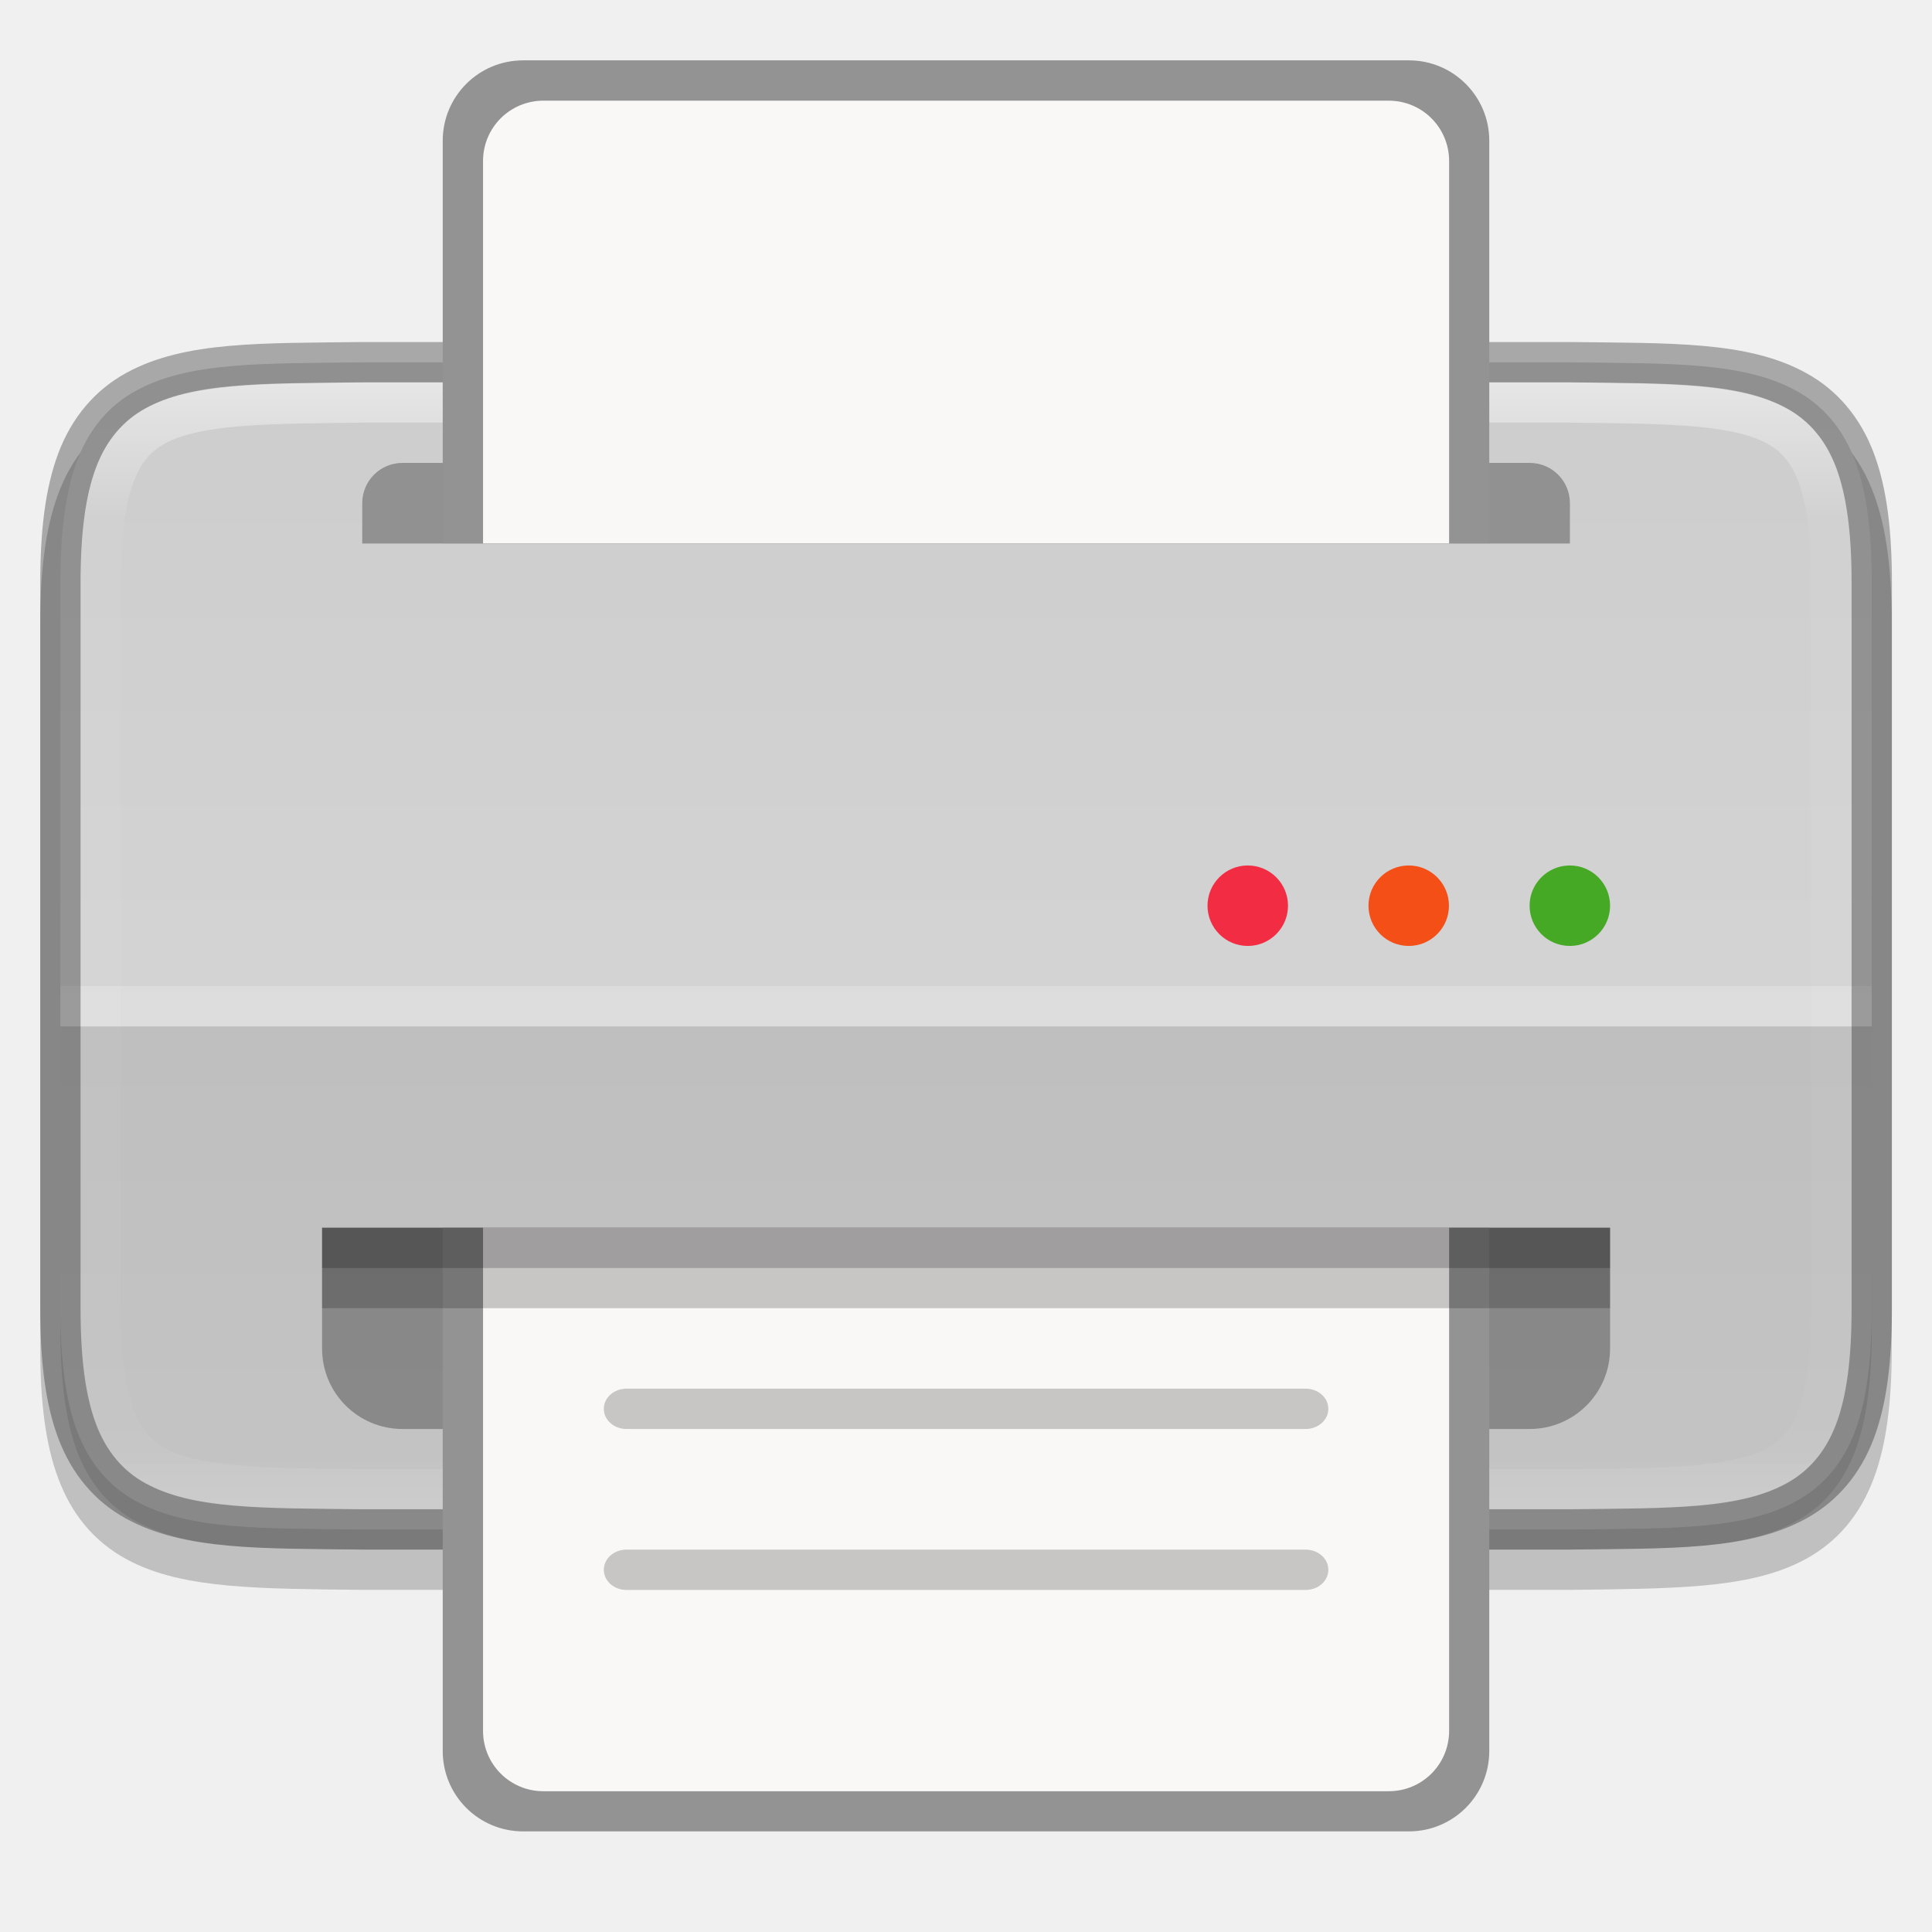
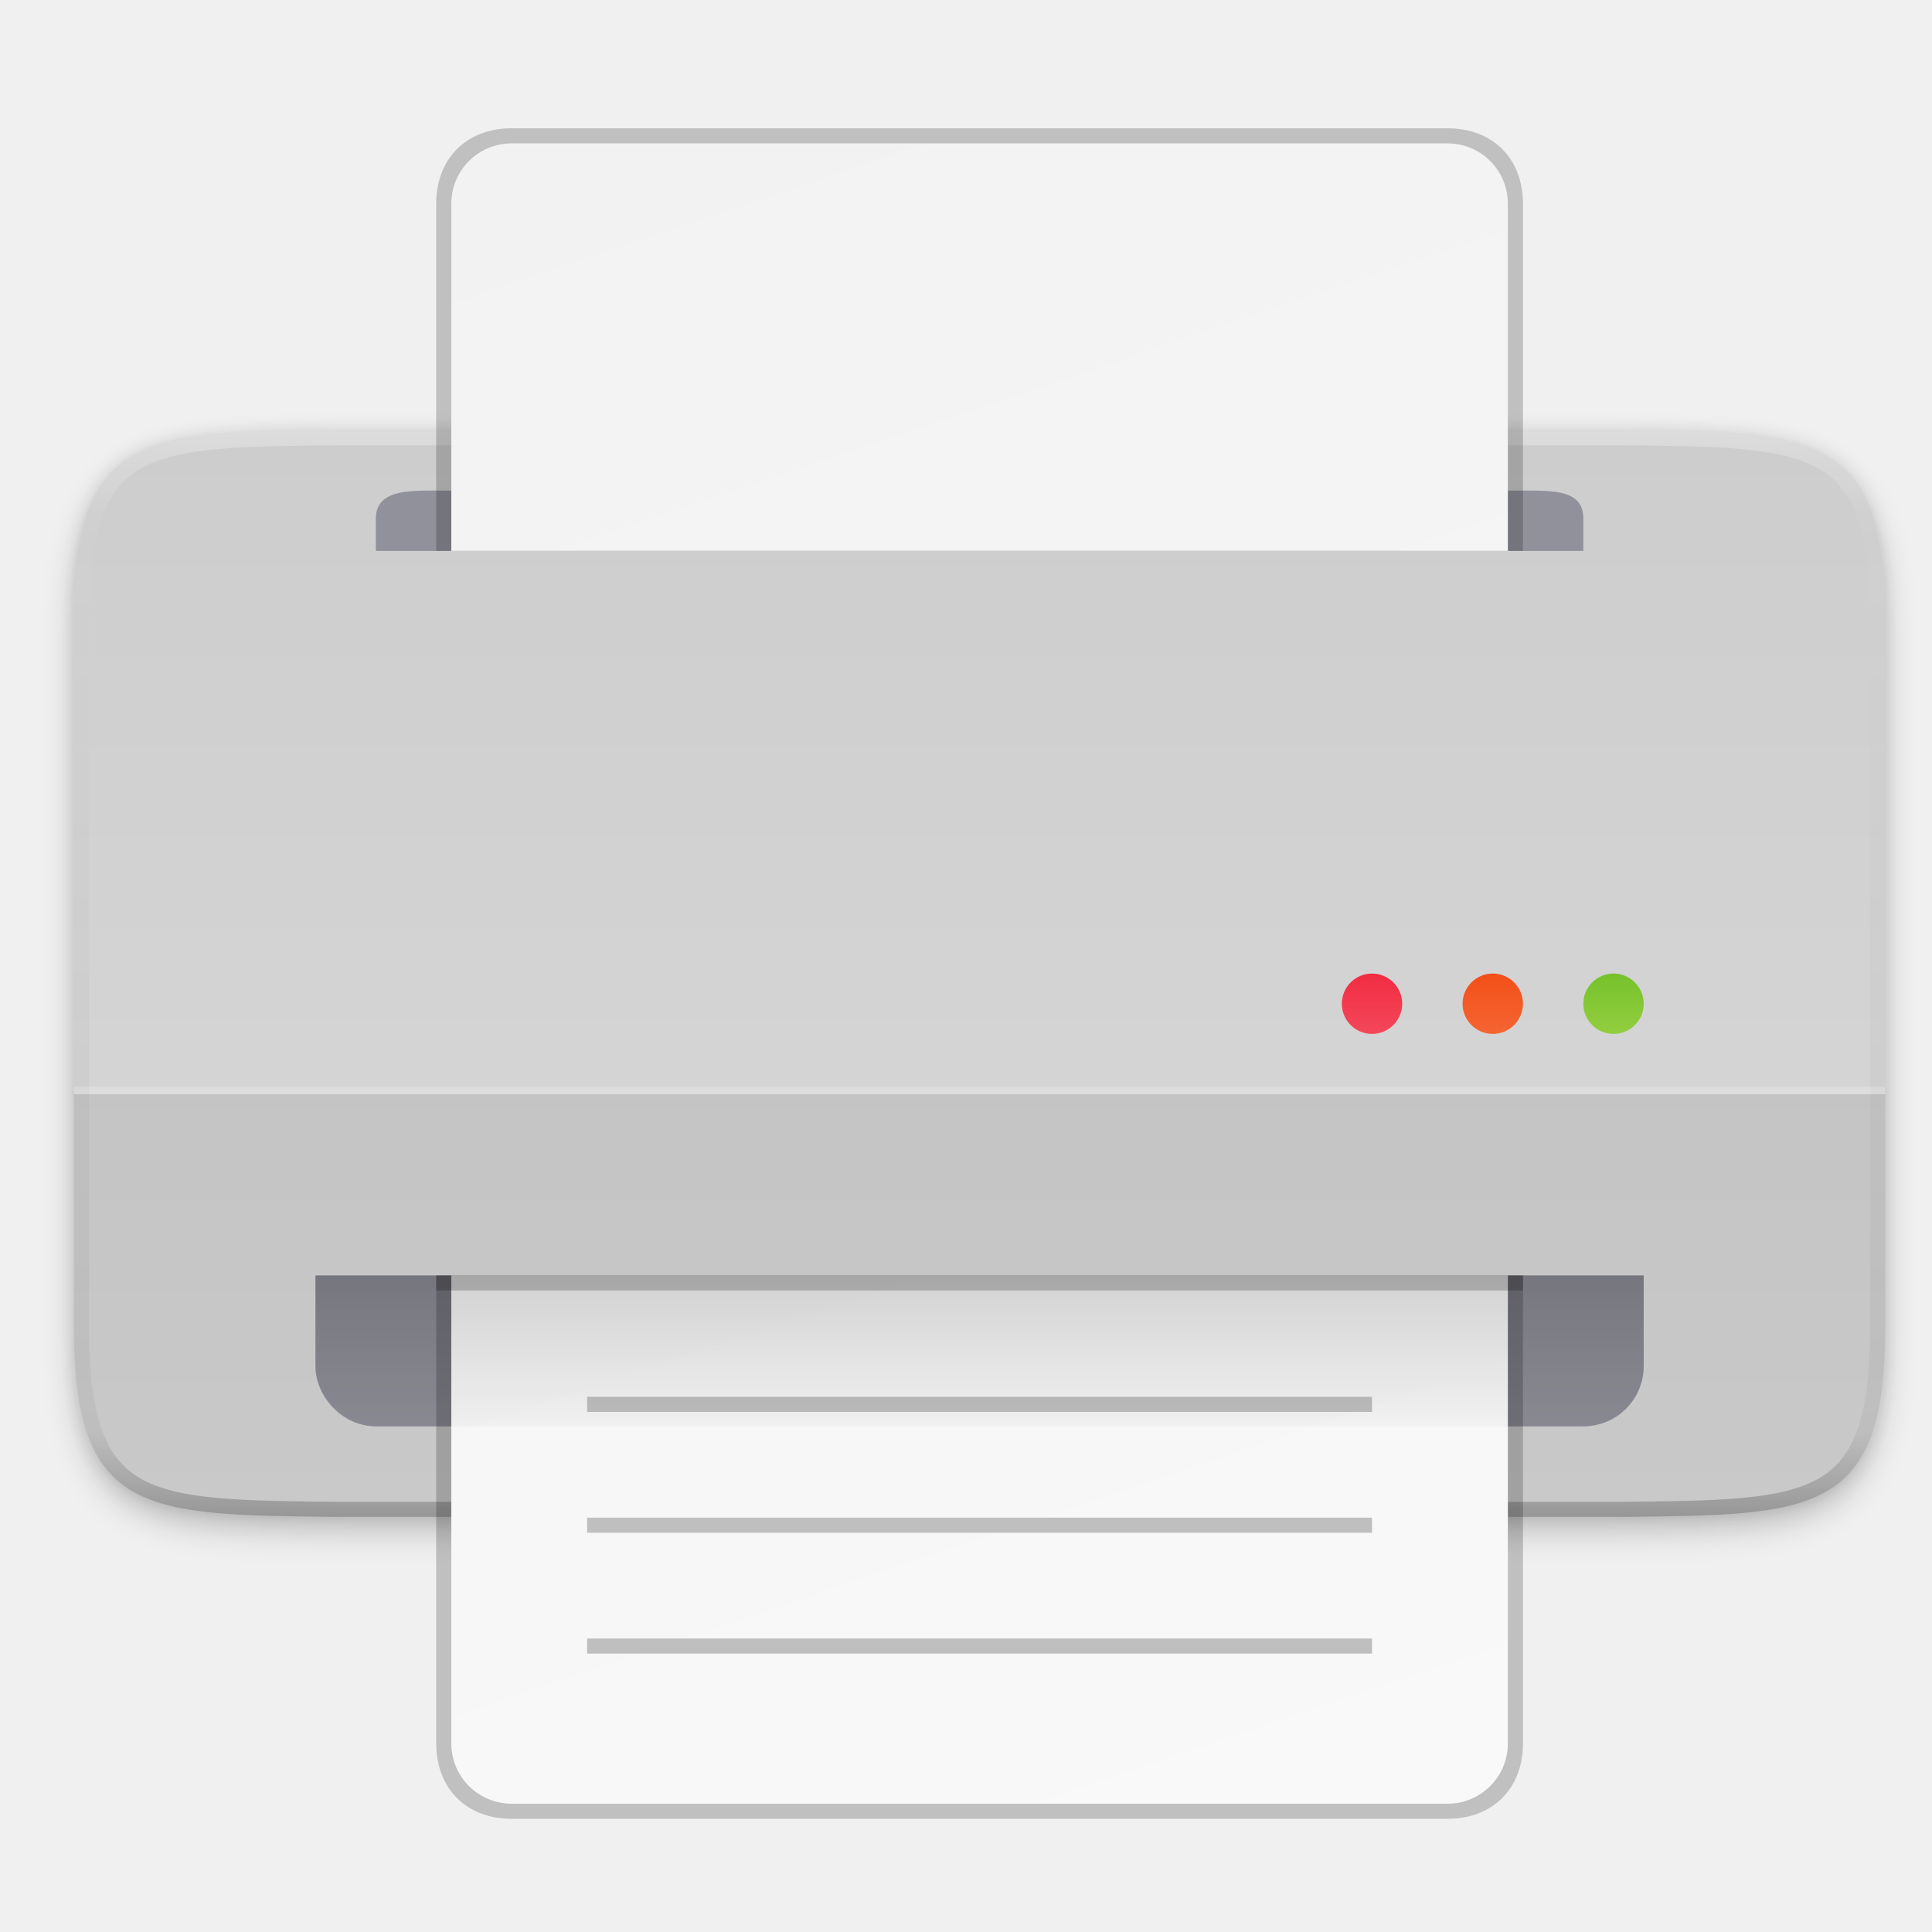
- <svg xmlns="http://www.w3.org/2000/svg" xmlns:xlink="http://www.w3.org/1999/xlink" width="48" height="48" version="1.1" viewBox="0 0 12.699 12.699" id="svg40">
-   <defs id="defs24">
-     <linearGradient id="linearGradient974" x1="152" x2="152" y1="108" y2="244" gradientTransform="matrix(0.2645833,0,0,0.2645833,-7.055502,221.1108)" gradientUnits="userSpaceOnUse">
-       <stop style="stop-color:#808080" offset="0" id="stop2" />
-       <stop style="stop-color:#999999" offset="1" id="stop4" />
-     </linearGradient>
-     <linearGradient id="linearGradient4226" x1="529.655" x2="-35.31" y1="295.638" y2="295.638" gradientTransform="matrix(0,-0.1198893,-0.1198859,0,66.48729,293.0775)" gradientUnits="userSpaceOnUse">
-       <stop style="stop-color:#999999" offset="0" id="stop7" />
-       <stop style="stop-color:#b7b7b7" offset=".613" id="stop9" />
-       <stop style="stop-color:#dbdbdb" offset="1" id="stop11" />
-     </linearGradient>
-     <linearGradient id="linearGradient4358" x1="88" x2="488" y1="88" y2="488" gradientUnits="userSpaceOnUse">
-       <stop style="stop-color:#000000;stop-opacity:.588" offset="0" id="stop14" />
-       <stop style="stop-color:#000000;stop-opacity:0" offset=".88" id="stop16" />
-       <stop style="stop-color:#000000" offset="1" id="stop18" />
-     </linearGradient>
-     <filter id="filter4346" width="1.026" height="1.022" x="-0.01" y="-0.01" style="color-interpolation-filters:sRGB">
-       <feGaussianBlur stdDeviation="2.12" id="feGaussianBlur21" />
-     </filter>
-     <clipPath clipPathUnits="userSpaceOnUse" id="clipPath994-5">
-       <path style="color:#000000;display:inline;overflow:visible;visibility:visible;fill:#cdcdcd;fill-opacity:1;fill-rule:nonzero;stroke:none;stroke-width:2;stroke-miterlimit:4;stroke-dasharray:none;stroke-opacity:1;marker:none;enable-background:accumulate" d="m 335.731,62 c -8.824,0 -9.774,0.906 -9.73,9.748 V 84 96.252 c -0.043,8.842 0.906,9.748 9.73,9.748 h 16.539 c 8.824,0 9.73,-0.906 9.73,-9.748 V 84 71.748 C 362.001,62.906 361.094,62 352.27,62 Z" id="path996-3" />
-     </clipPath>
-     <clipPath clipPathUnits="userSpaceOnUse" id="clipPath994-5-3">
-       <path style="color:#000000;display:inline;overflow:visible;visibility:visible;fill:#cdcdcd;fill-opacity:1;fill-rule:nonzero;stroke:none;stroke-width:2;stroke-miterlimit:4;stroke-dasharray:none;stroke-opacity:1;marker:none;enable-background:accumulate" d="m 335.731,62 c -8.824,0 -9.774,0.906 -9.73,9.748 V 84 96.252 c -0.043,8.842 0.906,9.748 9.73,9.748 h 16.539 c 8.824,0 9.73,-0.906 9.73,-9.748 V 84 71.748 C 362.001,62.906 361.094,62 352.27,62 Z" id="path996-3-6" />
-     </clipPath>
-     <clipPath clipPathUnits="userSpaceOnUse" id="clipPath994-5-7">
-       <path style="color:#000000;display:inline;overflow:visible;visibility:visible;fill:#cdcdcd;fill-opacity:1;fill-rule:nonzero;stroke:none;stroke-width:2;stroke-miterlimit:4;stroke-dasharray:none;stroke-opacity:1;marker:none;enable-background:accumulate" d="m 335.731,62 c -8.824,0 -9.774,0.906 -9.73,9.748 V 84 96.252 c -0.043,8.842 0.906,9.748 9.73,9.748 h 16.539 c 8.824,0 9.73,-0.906 9.73,-9.748 V 84 71.748 C 362.001,62.906 361.094,62 352.27,62 Z" id="path996-3-5" />
-     </clipPath>
-     <clipPath clipPathUnits="userSpaceOnUse" id="clipPath994-5-35">
-       <path style="color:#000000;display:inline;overflow:visible;visibility:visible;fill:#cdcdcd;fill-opacity:1;fill-rule:nonzero;stroke:none;stroke-width:2;stroke-miterlimit:4;stroke-dasharray:none;stroke-opacity:1;marker:none;enable-background:accumulate" d="m 335.731,62 c -8.824,0 -9.774,0.906 -9.73,9.748 V 84 96.252 c -0.043,8.842 0.906,9.748 9.73,9.748 h 16.539 c 8.824,0 9.73,-0.906 9.73,-9.748 V 84 71.748 C 362.001,62.906 361.094,62 352.27,62 Z" id="path996-3-62" />
-     </clipPath>
-     <clipPath clipPathUnits="userSpaceOnUse" id="clipPath994-5-9">
-       <path style="color:#000000;display:inline;overflow:visible;visibility:visible;fill:#cdcdcd;fill-opacity:1;fill-rule:nonzero;stroke:none;stroke-width:2;stroke-miterlimit:4;stroke-dasharray:none;stroke-opacity:1;marker:none;enable-background:accumulate" d="m 335.731,62 c -8.824,0 -9.774,0.906 -9.73,9.748 V 84 96.252 c -0.043,8.842 0.906,9.748 9.73,9.748 h 16.539 c 8.824,0 9.73,-0.906 9.73,-9.748 V 84 71.748 C 362.001,62.906 361.094,62 352.27,62 Z" id="path996-3-1" />
-     </clipPath>
-     <clipPath clipPathUnits="userSpaceOnUse" id="clipPath994-5-2">
-       <path style="color:#000000;display:inline;overflow:visible;visibility:visible;fill:#cdcdcd;fill-opacity:1;fill-rule:nonzero;stroke:none;stroke-width:2;stroke-miterlimit:4;stroke-dasharray:none;stroke-opacity:1;marker:none;enable-background:accumulate" d="m 335.731,62 c -8.824,0 -9.774,0.906 -9.73,9.748 V 84 96.252 c -0.043,8.842 0.906,9.748 9.73,9.748 h 16.539 c 8.824,0 9.73,-0.906 9.73,-9.748 V 84 71.748 C 362.001,62.906 361.094,62 352.27,62 Z" id="path996-3-7" />
-     </clipPath>
-     <clipPath clipPathUnits="userSpaceOnUse" id="clipPath957">
-       <path id="path959" d="m 340.731,63 c -8.824,0 -9.774,0.906 -9.73,9.748 V 83 87.252 C 330.957,96.094 331.907,97 340.731,97 h 6.539 c 8.824,0 9.73,-0.906 9.73,-9.748 V 83 72.748 C 357.001,63.906 356.094,63 347.27,63 Z" style="color:#000000;display:inline;overflow:visible;visibility:visible;fill:#76c22b;fill-opacity:1;fill-rule:nonzero;stroke:none;stroke-width:2;stroke-miterlimit:4;stroke-dasharray:none;stroke-opacity:1;marker:none;enable-background:accumulate" />
-     </clipPath>
-     <clipPath clipPathUnits="userSpaceOnUse" id="clipPath892">
-       <path id="path894" d="m 366,93 c 0,5 -1.957,4.942 -7,5 H 329 c -5.043,-0.058 -7,0 -7,-5 V 75 c 0,-5 1.957,-4.942 7,-5 h 30 c 5.043,0.058 7,0 7,5 z" style="color:#000000;display:inline;overflow:visible;visibility:visible;opacity:1;fill:#cdcdcd;fill-opacity:1;fill-rule:nonzero;stroke:none;stroke-width:2;stroke-linecap:butt;stroke-linejoin:miter;stroke-miterlimit:4;stroke-dasharray:none;stroke-dashoffset:0;stroke-opacity:1;marker:none;enable-background:accumulate" />
-     </clipPath>
-     <clipPath clipPathUnits="userSpaceOnUse" id="clipPath1049">
-       <path style="color:#000000;font-style:normal;font-variant:normal;font-weight:normal;font-stretch:normal;font-size:medium;line-height:normal;font-family:sans-serif;font-variant-ligatures:normal;font-variant-position:normal;font-variant-caps:normal;font-variant-numeric:normal;font-variant-alternates:normal;font-feature-settings:normal;text-indent:0;text-align:start;text-decoration:none;text-decoration-line:none;text-decoration-style:solid;text-decoration-color:#000000;letter-spacing:normal;word-spacing:normal;text-transform:none;writing-mode:lr-tb;direction:ltr;text-orientation:mixed;baseline-shift:baseline;text-anchor:start;white-space:normal;shape-padding:0;clip-rule:nonzero;display:inline;overflow:visible;visibility:visible;opacity:0.3;isolation:auto;mix-blend-mode:normal;color-interpolation:sRGB;color-interpolation-filters:linearRGB;solid-color:#000000;solid-opacity:1;fill:#666666;fill-opacity:1;fill-rule:nonzero;stroke:none;stroke-width:2;stroke-linecap:butt;stroke-linejoin:miter;stroke-miterlimit:4;stroke-dasharray:none;stroke-dashoffset:0;stroke-opacity:1;marker:none;color-rendering:auto;image-rendering:auto;shape-rendering:auto;text-rendering:auto;enable-background:accumulate" d="m 344.333,60.936 c -3.927,0 -7.684,0.75 -11.373,2.08 l -0.521,0.188 -3.306,16.342 c -0.564,2.783 -1.123,5.649 -1.132,8.602 -0.009,2.955 0.542,5.955 1.861,8.666 1.319,2.713 3.387,5.071 5.967,6.697 2.58,1.626 5.62,2.49 8.675,2.49 3.055,0 6.096,-0.864 8.675,-2.49 2.58,-1.626 4.642,-3.984 5.961,-6.697 1.318,-2.711 1.87,-5.711 1.861,-8.666 -0.009,-2.952 -0.562,-5.818 -1.126,-8.602 l -3.312,-16.342 -0.521,-0.188 c -3.69,-1.331 -7.78,-2.08 -11.707,-2.08 z" id="path1051" />
-     </clipPath>
-     <clipPath clipPathUnits="userSpaceOnUse" id="clipPath892-9">
-       <path id="path894-3" d="m 366,93 c 0,5 -1.957,4.942 -7,5 H 329 c -5.043,-0.058 -7,0 -7,-5 V 75 c 0,-5 1.957,-4.942 7,-5 h 30 c 5.043,0.058 7,0 7,5 z" style="color:#000000;display:inline;overflow:visible;visibility:visible;opacity:1;fill:#cdcdcd;fill-opacity:1;fill-rule:nonzero;stroke:none;stroke-width:2;stroke-linecap:butt;stroke-linejoin:miter;stroke-miterlimit:4;stroke-dasharray:none;stroke-dashoffset:0;stroke-opacity:1;marker:none;enable-background:accumulate" />
-     </clipPath>
-     <clipPath clipPathUnits="userSpaceOnUse" id="clipPath892-3">
-       <path id="path894-6" d="m 366,93 c 0,5 -1.957,4.942 -7,5 H 329 c -5.043,-0.058 -7,0 -7,-5 V 75 c 0,-5 1.957,-4.942 7,-5 h 30 c 5.043,0.058 7,0 7,5 z" style="color:#000000;display:inline;overflow:visible;visibility:visible;opacity:1;fill:#cdcdcd;fill-opacity:1;fill-rule:nonzero;stroke:none;stroke-width:2;stroke-linecap:butt;stroke-linejoin:miter;stroke-miterlimit:4;stroke-dasharray:none;stroke-dashoffset:0;stroke-opacity:1;marker:none;enable-background:accumulate" />
-     </clipPath>
-     <clipPath clipPathUnits="userSpaceOnUse" id="clipPath892-36">
-       <path id="path894-7" d="m 366,93 c 0,5 -1.957,4.942 -7,5 H 329 c -5.043,-0.058 -7,0 -7,-5 V 75 c 0,-5 1.957,-4.942 7,-5 h 30 c 5.043,0.058 7,0 7,5 z" style="color:#000000;display:inline;overflow:visible;visibility:visible;opacity:1;fill:#cdcdcd;fill-opacity:1;fill-rule:nonzero;stroke:none;stroke-width:2;stroke-linecap:butt;stroke-linejoin:miter;stroke-miterlimit:4;stroke-dasharray:none;stroke-dashoffset:0;stroke-opacity:1;marker:none;enable-background:accumulate" />
-     </clipPath>
-     <linearGradient xlink:href="#linearGradient927" id="linearGradient920" x1="344" y1="70" x2="344" y2="98" gradientUnits="userSpaceOnUse" />
-     <linearGradient id="linearGradient927">
-       <stop style="stop-color:#ffffff;stop-opacity:1;" offset="0" id="stop923" />
-       <stop id="stop933" offset="0.125" style="stop-color:#ffffff;stop-opacity:0.098" />
-       <stop id="stop931" offset="0.925" style="stop-color:#ffffff;stop-opacity:0.098" />
-       <stop style="stop-color:#ffffff;stop-opacity:0.498" offset="1" id="stop925" />
-     </linearGradient>
-     <clipPath clipPathUnits="userSpaceOnUse" id="clipPath892-367">
-       <path id="path894-5" d="m 366,93 c 0,5 -1.957,4.942 -7,5 H 329 c -5.043,-0.058 -7,0 -7,-5 V 75 c 0,-5 1.957,-4.942 7,-5 h 30 c 5.043,0.058 7,0 7,5 z" style="color:#000000;display:inline;overflow:visible;visibility:visible;opacity:1;fill:#cdcdcd;fill-opacity:1;fill-rule:nonzero;stroke:none;stroke-width:2;stroke-linecap:butt;stroke-linejoin:miter;stroke-miterlimit:4;stroke-dasharray:none;stroke-dashoffset:0;stroke-opacity:1;marker:none;enable-background:accumulate" />
-     </clipPath>
-     <linearGradient gradientTransform="matrix(0.2645703,0,0,0.2645703,-84.6625,268.2908)" xlink:href="#linearGradient1048" id="linearGradient1050" x1="344" y1="70" x2="344" y2="98" gradientUnits="userSpaceOnUse" />
-     <linearGradient id="linearGradient1048">
-       <stop style="stop-color:#cdcdcd;stop-opacity:1;" offset="0" id="stop1044" />
-       <stop style="stop-color:#d9d9d9;stop-opacity:1" offset="1" id="stop1046" />
-     </linearGradient>
-   </defs>
-   <g transform="translate(0,-284.2973)" id="g38">
-     <path style="color:#000000;display:inline;overflow:visible;visibility:visible;opacity:0.2;fill:none;fill-opacity:1;fill-rule:nonzero;stroke:#000000;stroke-width:0.529;stroke-linecap:butt;stroke-linejoin:miter;stroke-miterlimit:4;stroke-dasharray:none;stroke-dashoffset:0;stroke-opacity:1;marker:none;enable-background:accumulate" d="m 12.17,293.16 c 0,1.323 -0.518,1.307 -1.852,1.323 H 2.381 c -1.334,-0.015 -1.852,0 -1.852,-1.323 v -4.762 c 0,-1.323 0.518,-1.307 1.852,-1.323 h 7.937 c 1.334,0.015 1.852,0 1.852,1.323 z" id="path922" />
-     <path style="color:#000000;display:inline;overflow:visible;visibility:visible;opacity:1;fill:url(#linearGradient1050);fill-opacity:1;fill-rule:nonzero;stroke:none;stroke-width:0.529;stroke-linecap:butt;stroke-linejoin:miter;stroke-miterlimit:4;stroke-dasharray:none;stroke-dashoffset:0;stroke-opacity:1;marker:none;enable-background:accumulate" d="m 2.38,294.351 c -0.666,-0.008 -1.141,0.004 -1.489,-0.188 -0.174,-0.096 -0.306,-0.25 -0.384,-0.458 -0.078,-0.208 -0.11,-0.47 -0.11,-0.809 v -4.762 c 0,-0.339 0.032,-0.601 0.11,-0.809 0.078,-0.208 0.21,-0.363 0.384,-0.458 0.347,-0.192 0.822,-0.18 1.489,-0.188 h 0.001 7.938 0.001 c 0.666,0.008 1.141,-0.004 1.489,0.188 0.174,0.096 0.306,0.25 0.384,0.458 0.078,0.208 0.11,0.47 0.11,0.809 v 4.762 c 0,0.339 -0.032,0.601 -0.11,0.809 -0.078,0.208 -0.21,0.363 -0.384,0.458 -0.347,0.192 -0.822,0.18 -1.489,0.188 h -0.001 -7.938 z" id="path865" />
-     <rect style="display:inline;opacity:0.2;fill:#ffffff;fill-opacity:1;stroke:none;stroke-width:0.529;stroke-linecap:round;stroke-linejoin:round;stroke-miterlimit:4;stroke-dasharray:none;stroke-dashoffset:0;stroke-opacity:1;enable-background:new" id="rect2234" width="11.906" height="0.265" x="0.397" y="290.779" />
-     <path transform="matrix(0.2645703,0,0,0.2645703,-84.6625,268.2908)" style="color:#000000;display:inline;overflow:visible;visibility:visible;opacity:0.5;fill:none;fill-opacity:1;fill-rule:nonzero;stroke:url(#linearGradient920);stroke-width:2;stroke-linecap:butt;stroke-linejoin:miter;stroke-miterlimit:4;stroke-dasharray:none;stroke-dashoffset:0;stroke-opacity:1;marker:none;enable-background:accumulate" d="m 366,93 c 0,5 -1.957,4.942 -7,5 H 329 c -5.043,-0.058 -7,0 -7,-5 V 75 c 0,-5 1.957,-4.942 7,-5 h 30 c 5.043,0.058 7,0 7,5 z" id="path888" clip-path="url(#clipPath892-367)" />
-     <path id="path1057" d="m 2.38,286.678 c -0.666,0.008 -1.141,-0.004 -1.489,0.188 -0.174,0.096 -0.306,0.25 -0.384,0.458 -0.078,0.208 -0.11,0.47 -0.11,0.809 v 4.762 c 0,0.339 0.032,0.601 0.11,0.809 0.078,0.208 0.21,0.363 0.384,0.458 0.347,0.192 0.822,0.18 1.489,0.188 h 0.001 7.938 0.001 c 0.666,-0.008 1.141,0.004 1.489,-0.188 0.174,-0.096 0.306,-0.25 0.384,-0.458 0.078,-0.208 0.11,-0.47 0.11,-0.809 v -4.762 c 0,-0.339 -0.032,-0.601 -0.11,-0.809 -0.078,-0.208 -0.21,-0.363 -0.384,-0.458 -0.347,-0.192 -0.822,-0.18 -1.489,-0.188 h -0.001 -7.938 z" style="color:#000000;display:inline;overflow:visible;visibility:visible;opacity:0.3;fill:none;fill-opacity:1;fill-rule:nonzero;stroke:#000000;stroke-width:0.265;stroke-linecap:butt;stroke-linejoin:miter;stroke-miterlimit:4;stroke-dasharray:none;stroke-dashoffset:0;stroke-opacity:1;marker:none;enable-background:accumulate" />
-     <path style="color:#000000;display:inline;overflow:visible;visibility:visible;opacity:0.1;fill:#000000;fill-opacity:1;fill-rule:nonzero;stroke:none;stroke-width:0.529;stroke-linecap:butt;stroke-linejoin:miter;stroke-miterlimit:4;stroke-dasharray:none;stroke-dashoffset:0;stroke-opacity:1;marker:none;enable-background:accumulate" d="m 0.397,291.044 v 1.455 0.529 c 0,0.339 0.032,0.601 0.11,0.809 0.078,0.208 0.21,0.363 0.384,0.458 0.347,0.192 0.822,0.18 1.489,0.188 h 0.001 7.938 0.001 c 0.666,-0.008 1.141,0.004 1.489,-0.188 0.174,-0.096 0.306,-0.25 0.384,-0.458 0.078,-0.208 0.11,-0.47 0.11,-0.809 v -0.529 -1.455 H 10.32 2.38 Z" id="path865-4" />
-     <path style="display:inline;opacity:0.3;fill:#000000;fill-opacity:1;stroke:none;stroke-width:1.414;stroke-linecap:round;stroke-linejoin:round;stroke-miterlimit:4;stroke-dasharray:none;stroke-opacity:1;enable-background:new" d="m 2.646,287.34 h 7.408 c 0.147,0 0.265,0.118 0.265,0.265 v 0.265 H 2.381 v -0.265 c 0,-0.147 0.118,-0.265 0.265,-0.265 z" id="rect972" />
-     <path style="display:inline;opacity:0.3;fill:#000000;fill-opacity:1;stroke:none;stroke-width:2;stroke-linecap:round;stroke-linejoin:round;stroke-miterlimit:4;stroke-dasharray:none;stroke-opacity:1;enable-background:new" d="m 2.117,292.367 v 0.529 0.265 c 0,0.293 0.236,0.529 0.529,0.529 h 3.704 3.704 c 0.293,0 0.529,-0.236 0.529,-0.529 v -0.265 -0.529 H 6.35 Z" id="rect974-78" />
-     <path style="display:inline;opacity:1;fill:#939393;fill-opacity:1;stroke:none;stroke-width:2;stroke-linecap:round;stroke-linejoin:round;stroke-miterlimit:4;stroke-dasharray:none;stroke-opacity:1;enable-background:new" d="m 3.439,296.335 c -0.293,0 -0.529,-0.236 -0.529,-0.529 v -3.439 H 9.789 v 3.439 c 0,0.293 -0.236,0.529 -0.529,0.529 z m -0.529,-8.466 v -2.646 c 0,-0.293 0.236,-0.529 0.529,-0.529 h 5.821 c 0.293,0 0.529,0.236 0.529,0.529 v 2.646 z" id="rect978" />
-     <path style="display:inline;opacity:1;fill:#faf8f6;fill-opacity:1;stroke:none;stroke-width:2;stroke-linecap:round;stroke-linejoin:round;stroke-miterlimit:4;stroke-dasharray:none;stroke-opacity:1;enable-background:new" d="m 3.572,296.071 c -0.22,0 -0.397,-0.177 -0.397,-0.397 v -3.307 h 6.35 v 3.307 c 0,0.22 -0.177,0.397 -0.397,0.397 z m -0.397,-8.202 v -2.513 c 0,-0.22 0.177,-0.397 0.397,-0.397 h 5.556 c 0.22,0 0.397,0.177 0.397,0.397 v 2.513 z" id="rect980" />
-     <rect style="display:inline;opacity:0.5;fill:#939393;fill-opacity:1;stroke:none;stroke-width:2.121;stroke-linecap:round;stroke-linejoin:round;stroke-miterlimit:4;stroke-dasharray:none;stroke-opacity:1;enable-background:new" id="rect1052" width="4.762" height="0.265" x="3.969" y="294.483" rx="0.149" ry="0.132" />
-     <rect style="display:inline;opacity:0.5;fill:#939393;fill-opacity:1;stroke:none;stroke-width:2.121;stroke-linecap:round;stroke-linejoin:round;stroke-miterlimit:4;stroke-dasharray:none;stroke-opacity:1;enable-background:new" id="rect1052-6" width="4.762" height="0.265" x="3.969" y="293.425" rx="0.149" ry="0.132" />
-     <rect style="display:inline;opacity:1;fill:#46a926;fill-opacity:1;stroke:none;stroke-width:0.209;stroke-linecap:round;stroke-linejoin:round;stroke-miterlimit:4;stroke-dasharray:none;stroke-opacity:1;enable-background:new" id="rect2739" width="0.529" height="0.529" x="10.054" y="289.986" rx="0.265" ry="0.265" />
-     <rect style="display:inline;opacity:1;fill:#f34f17;fill-opacity:1;stroke:none;stroke-width:0.209;stroke-linecap:round;stroke-linejoin:round;stroke-miterlimit:4;stroke-dasharray:none;stroke-opacity:1;enable-background:new" id="rect2739-0" width="0.529" height="0.529" x="8.995" y="289.986" rx="0.265" ry="0.265" />
-     <rect style="display:inline;opacity:1;fill:#f22c42;fill-opacity:1;stroke:none;stroke-width:0.209;stroke-linecap:round;stroke-linejoin:round;stroke-miterlimit:4;stroke-dasharray:none;stroke-opacity:1;enable-background:new" id="rect2739-2" width="0.529" height="0.529" x="7.937" y="289.986" rx="0.265" ry="0.265" />
-     <rect style="display:inline;opacity:0.2;fill:#000000;fill-opacity:1;stroke:none;stroke-width:0.529;stroke-linecap:round;stroke-linejoin:round;stroke-miterlimit:4;stroke-dasharray:none;stroke-dashoffset:0;stroke-opacity:1;enable-background:new" id="rect2237" width="8.466" height="0.529" x="2.117" y="292.367" />
-     <rect style="display:inline;opacity:0.2;fill:#000000;fill-opacity:1;stroke:none;stroke-width:0.529;stroke-linecap:round;stroke-linejoin:round;stroke-miterlimit:4;stroke-dasharray:none;stroke-dashoffset:0;stroke-opacity:1;enable-background:new" id="rect2240" width="8.466" height="0.265" x="2.117" y="292.367" />
+ <svg xmlns="http://www.w3.org/2000/svg" height="256" viewBox="0 0 67.73 67.73" width="256">
+   <linearGradient id="a" gradientUnits="userSpaceOnUse" x1="510.528" x2="510.528" y1="202.509" y2="234.509">
+     <stop offset="0" />
+     <stop offset="1" stop-opacity="0" />
+   </linearGradient>
+   <linearGradient id="b" gradientTransform="matrix(.9722222 0 0 .9833333 362.7505 17.10874)" gradientUnits="userSpaceOnUse" x1="112" x2="192" y1="36" y2="276">
+     <stop offset="0" stop-color="#f2f2f2" />
+     <stop offset="1" stop-color="#f9f9f9" />
+   </linearGradient>
+   <linearGradient id="c" gradientTransform="matrix(0 2 -1 0 350.5283 -133.4912)" gradientUnits="userSpaceOnUse" x1="152" x2="164" y1="-212" y2="-212">
+     <stop offset="0" stop-color="#f22c42" />
+     <stop offset="1" stop-color="#f77e8b" />
+   </linearGradient>
+   <linearGradient id="d" gradientTransform="matrix(0 2 -1 0 350.5283 -133.4912)" gradientUnits="userSpaceOnUse" x1="152" x2="164" y1="-228" y2="-228">
+     <stop offset="0" stop-color="#f34f17" />
+     <stop offset="1" stop-color="#f8906c" />
+   </linearGradient>
+   <linearGradient id="e" gradientTransform="matrix(0 2 -1 0 350.5283 -133.4912)" gradientUnits="userSpaceOnUse" x1="152" x2="164" y1="-244" y2="-244">
+     <stop offset="0" stop-color="#76c22b" />
+     <stop offset="1" stop-color="#cbe667" />
+   </linearGradient>
+   <linearGradient id="f" gradientUnits="userSpaceOnUse" x1="152" x2="152" y1="76" y2="228">
+     <stop offset="0" stop-color="#fff" />
+     <stop offset=".125" stop-color="#fff" stop-opacity=".098" />
+     <stop offset=".925" stop-opacity=".098" />
+     <stop offset="1" stop-opacity=".498" />
+   </linearGradient>
+   <clipPath id="g">
+     <path d="m271.999 203.001c0 25-9.783 24.708-35 25h-169.999c-25.217-.292-35 0-35-25v-94.001c0-25 9.783-24.708 35-25h169.999c25.217.292 35 0 35 25z" />
+   </clipPath>
+   <linearGradient id="h" gradientUnits="userSpaceOnUse" x1="510.528" x2="510.528" y1="98.509" y2="242.509">
+     <stop offset="0" stop-color="#cdcdcd" />
+     <stop offset="1" stop-color="#d9d9d9" />
+   </linearGradient>
+   <filter id="i" color-interpolation-filters="sRGB" height="1.03" width="1.02" x="-.01" y="-.015">
+     <feGaussianBlur stdDeviation="1" />
+   </filter>
+   <filter id="j" color-interpolation-filters="sRGB" height="1.06" width="1.04" x="-.02" y="-.03">
+     <feGaussianBlur stdDeviation="2" />
+   </filter>
+   <g enable-background="new" transform="matrix(.2645703 0 0 .2645703 -100.7294 -10.98199)">
+     <path d="m630.527 219.51c0 25-9.783 24.708-35 25h-169.999c-25.217-.292-35 0-35-25v-94.001c0-25 9.783-24.708 35-25h169.999c25.217.292 35 0 35 25z" filter="url(#j)" opacity=".2" />
+     <path d="m630.527 217.51c0 25-9.783 24.708-35 25h-169.999c-25.217-.292-35 0-35-25v-94.001c0-25 9.783-24.708 35-25h169.999c25.217.292 35 0 35 25z" filter="url(#i)" opacity=".1" />
+     <path d="m630.527 217.51c0 25-9.783 24.708-35 25h-169.999c-25.217-.292-35 0-35-25v-94.001c0-25 9.783-24.708 35-25h169.999c25.217.292 35 0 35 25z" fill="url(#h)" />
+     <path d="m390.528 186.509v31.002c-0 25 9.783 24.708 35 25h169.998c25.217-.292 35 0 35-25v-31.002z" opacity=".075" />
+     <path clip-path="url(#g)" d="m271.999 203.001c0 25-9.783 24.708-35 25h-169.999c-25.217-.292-35 0-35-25v-94.001c0-25 9.783-24.708 35-25h169.999c25.217.292 35 0 35 25z" fill="none" opacity=".5" stroke="url(#f)" stroke-width="4" transform="translate(358.5283 14.50874)" />
+     <path d="m438.528 106.509h144c4.432 0 8 0 8 3.75v.5 3.75h-160v-3.75-.5c0-3.75 4-3.75 8-3.75z" fill="#000021" opacity=".3" />
+     <path d="m422.528 210.509h176v8 4c0 4.432-3.568 8-8 8h-160c-4.432 0-8-4-8-8v-4z" fill="#000021" opacity=".3" />
+     <rect fill="url(#e)" height="8" rx="4" width="8" x="590.528" y="170.509" />
+     <rect fill="url(#d)" height="8" rx="4" width="8" x="574.528" y="170.509" />
+     <rect fill="url(#c)" height="8" rx="4" width="8" x="558.528" y="170.509" />
+     <path d="m390.528 185.509h239.999v1h-239.999z" fill="#fff" opacity=".2" />
+     <path d="m448.528 58.509c-6 0-10 4-10 10v46h144v-46c0-6-4-10-10-10zm-10 152v62c0 6 4 10 10 10h124c6 0 10-4 10-10v-62z" opacity=".2" />
+     <path d="m448.528 60.509c-4.432 0-8 3.568-8 8v46h140v-46c0-4.432-3.568-8-8-8zm-8 150v62c0 4.432 3.568 8 8 8h124c4.432 0 8-3.568 8-8v-62z" fill="url(#b)" />
+     <path d="m438.528 210.509h144v2h-144z" opacity=".2" />
+     <path d="m562.528 244.606h-104v-2h104z" fill="#999" opacity=".6" />
+     <path d="m562.528 228.592h-104v-2h104z" fill="#999" opacity=".6" />
+     <path d="m422.528 210.509h176v8 4c0 4.432-3.568 8-8 8h-160c-4.432 0-8-3.568-8-8v-4z" fill="url(#a)" opacity=".2" />
+     <path d="m562.528 260.62h-104v-2h104z" fill="#999" opacity=".6" />
  </g>
</svg>
